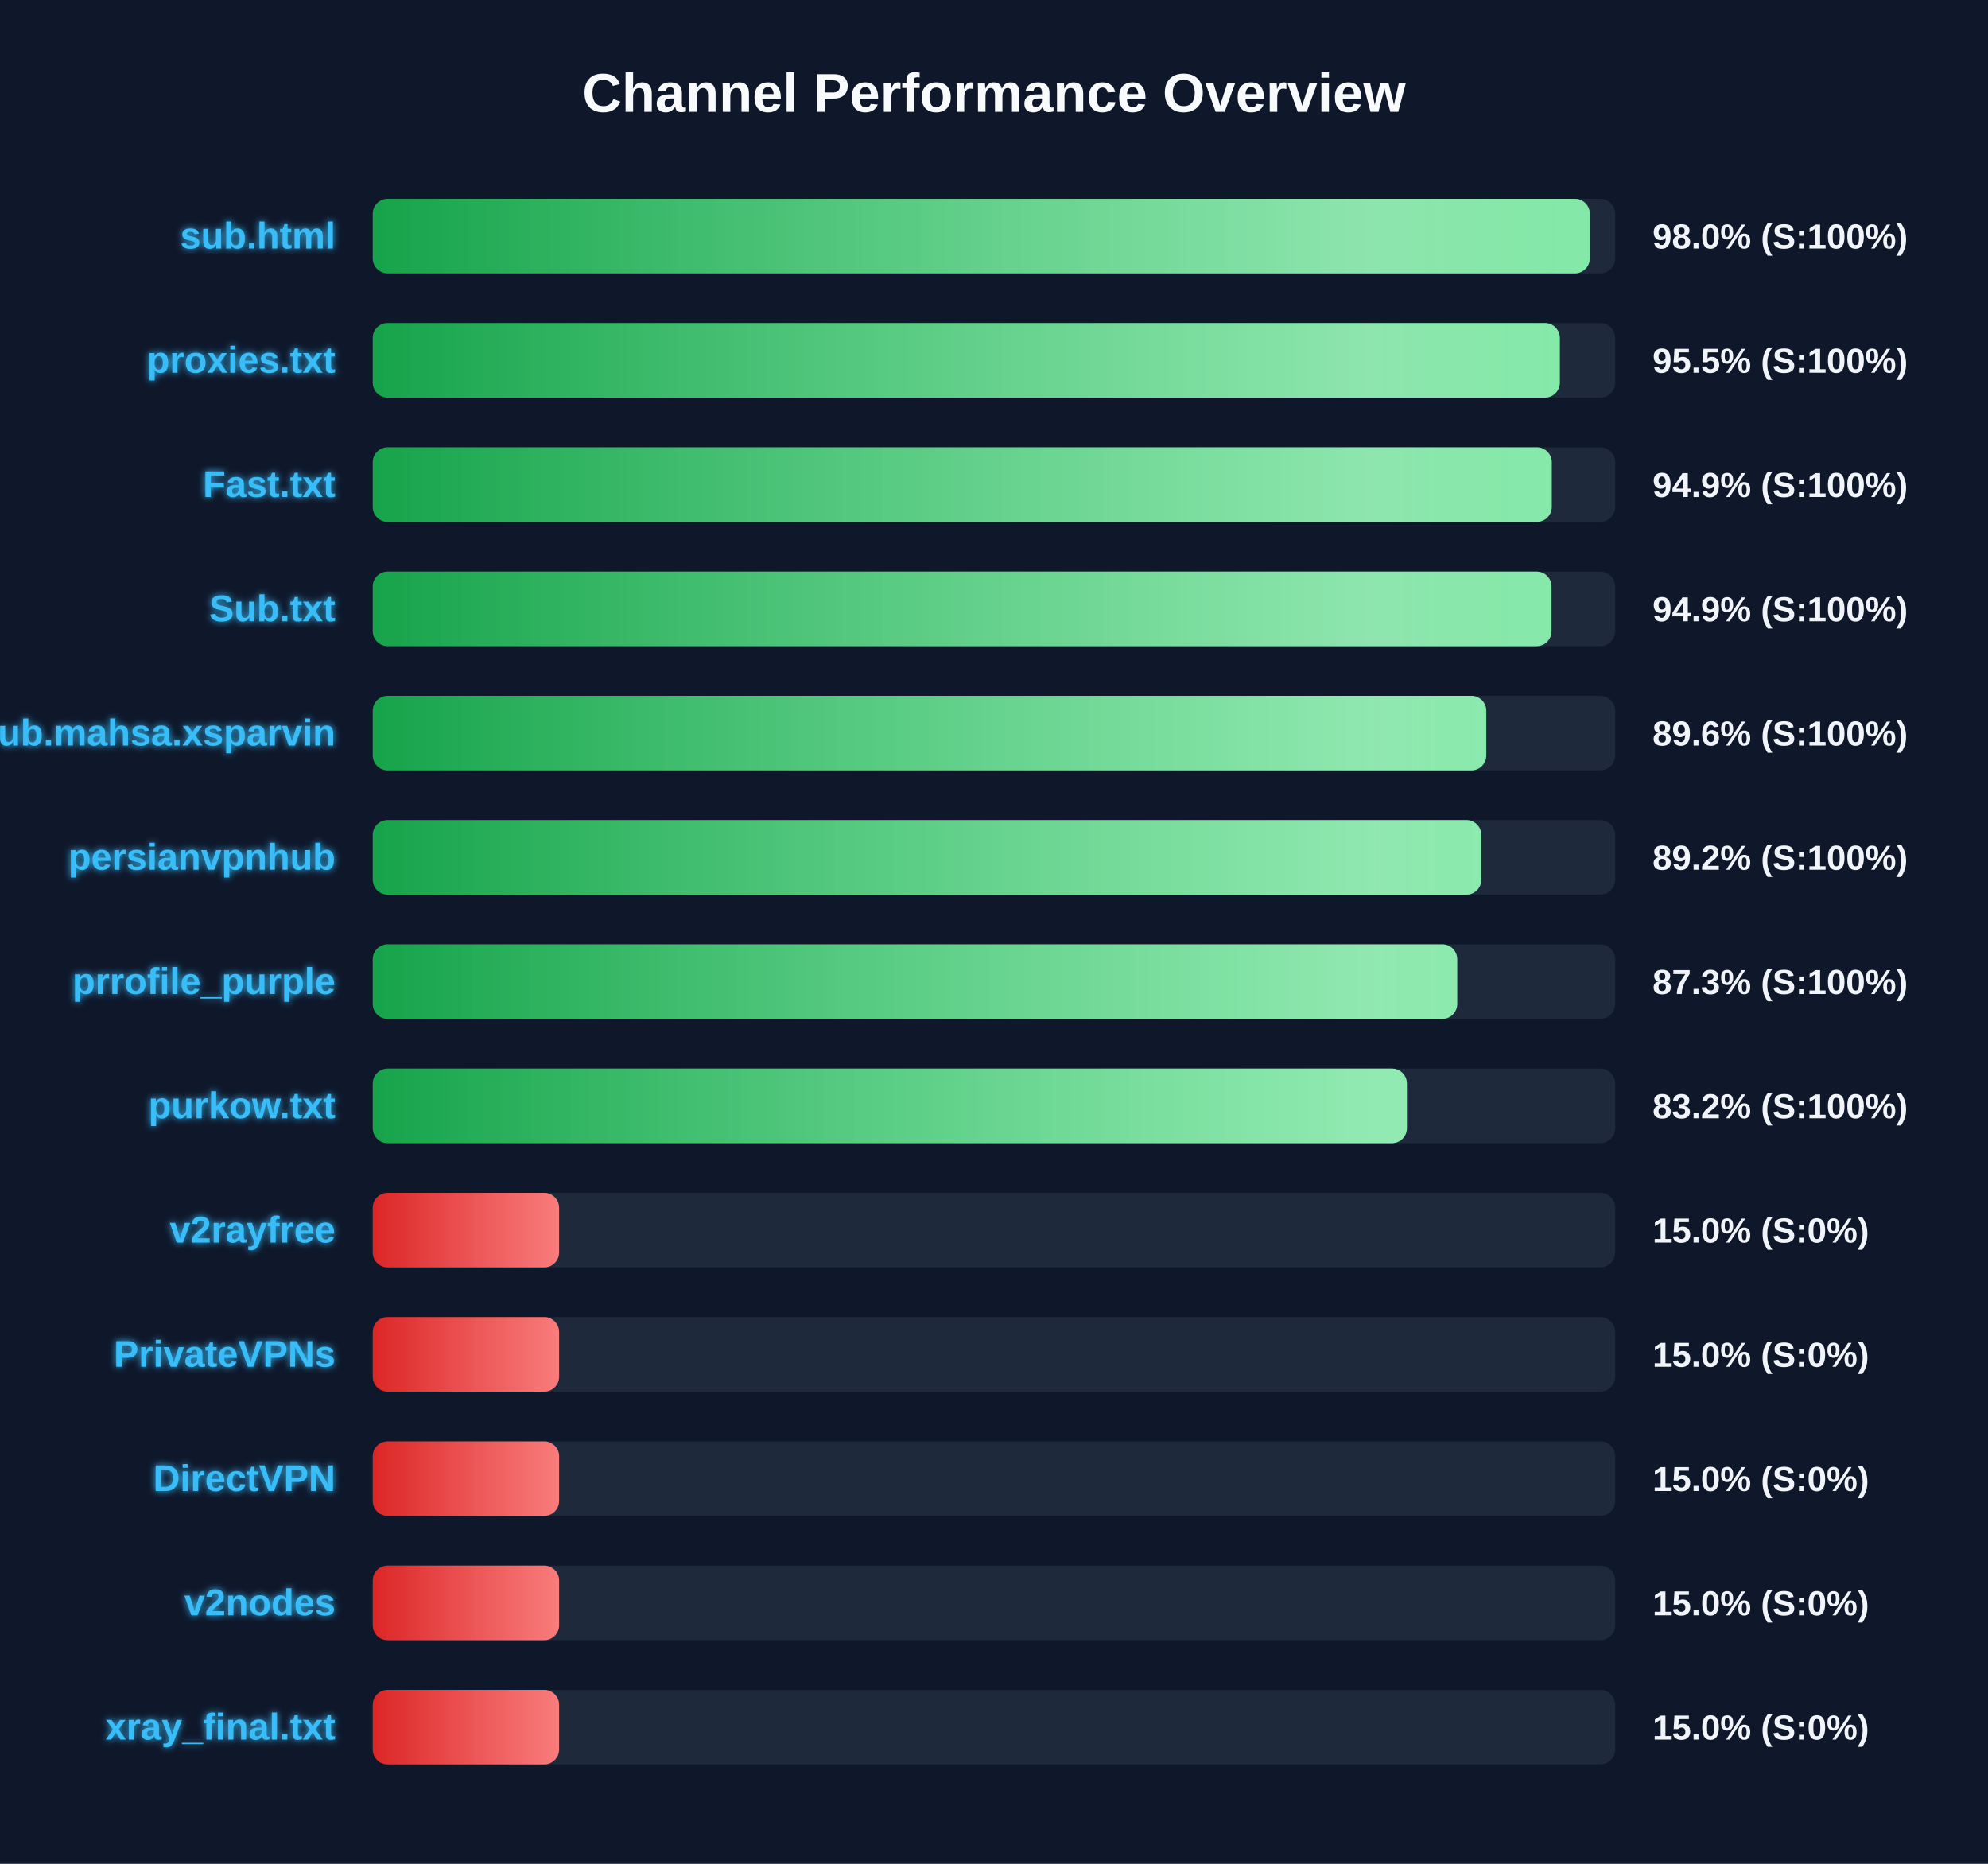
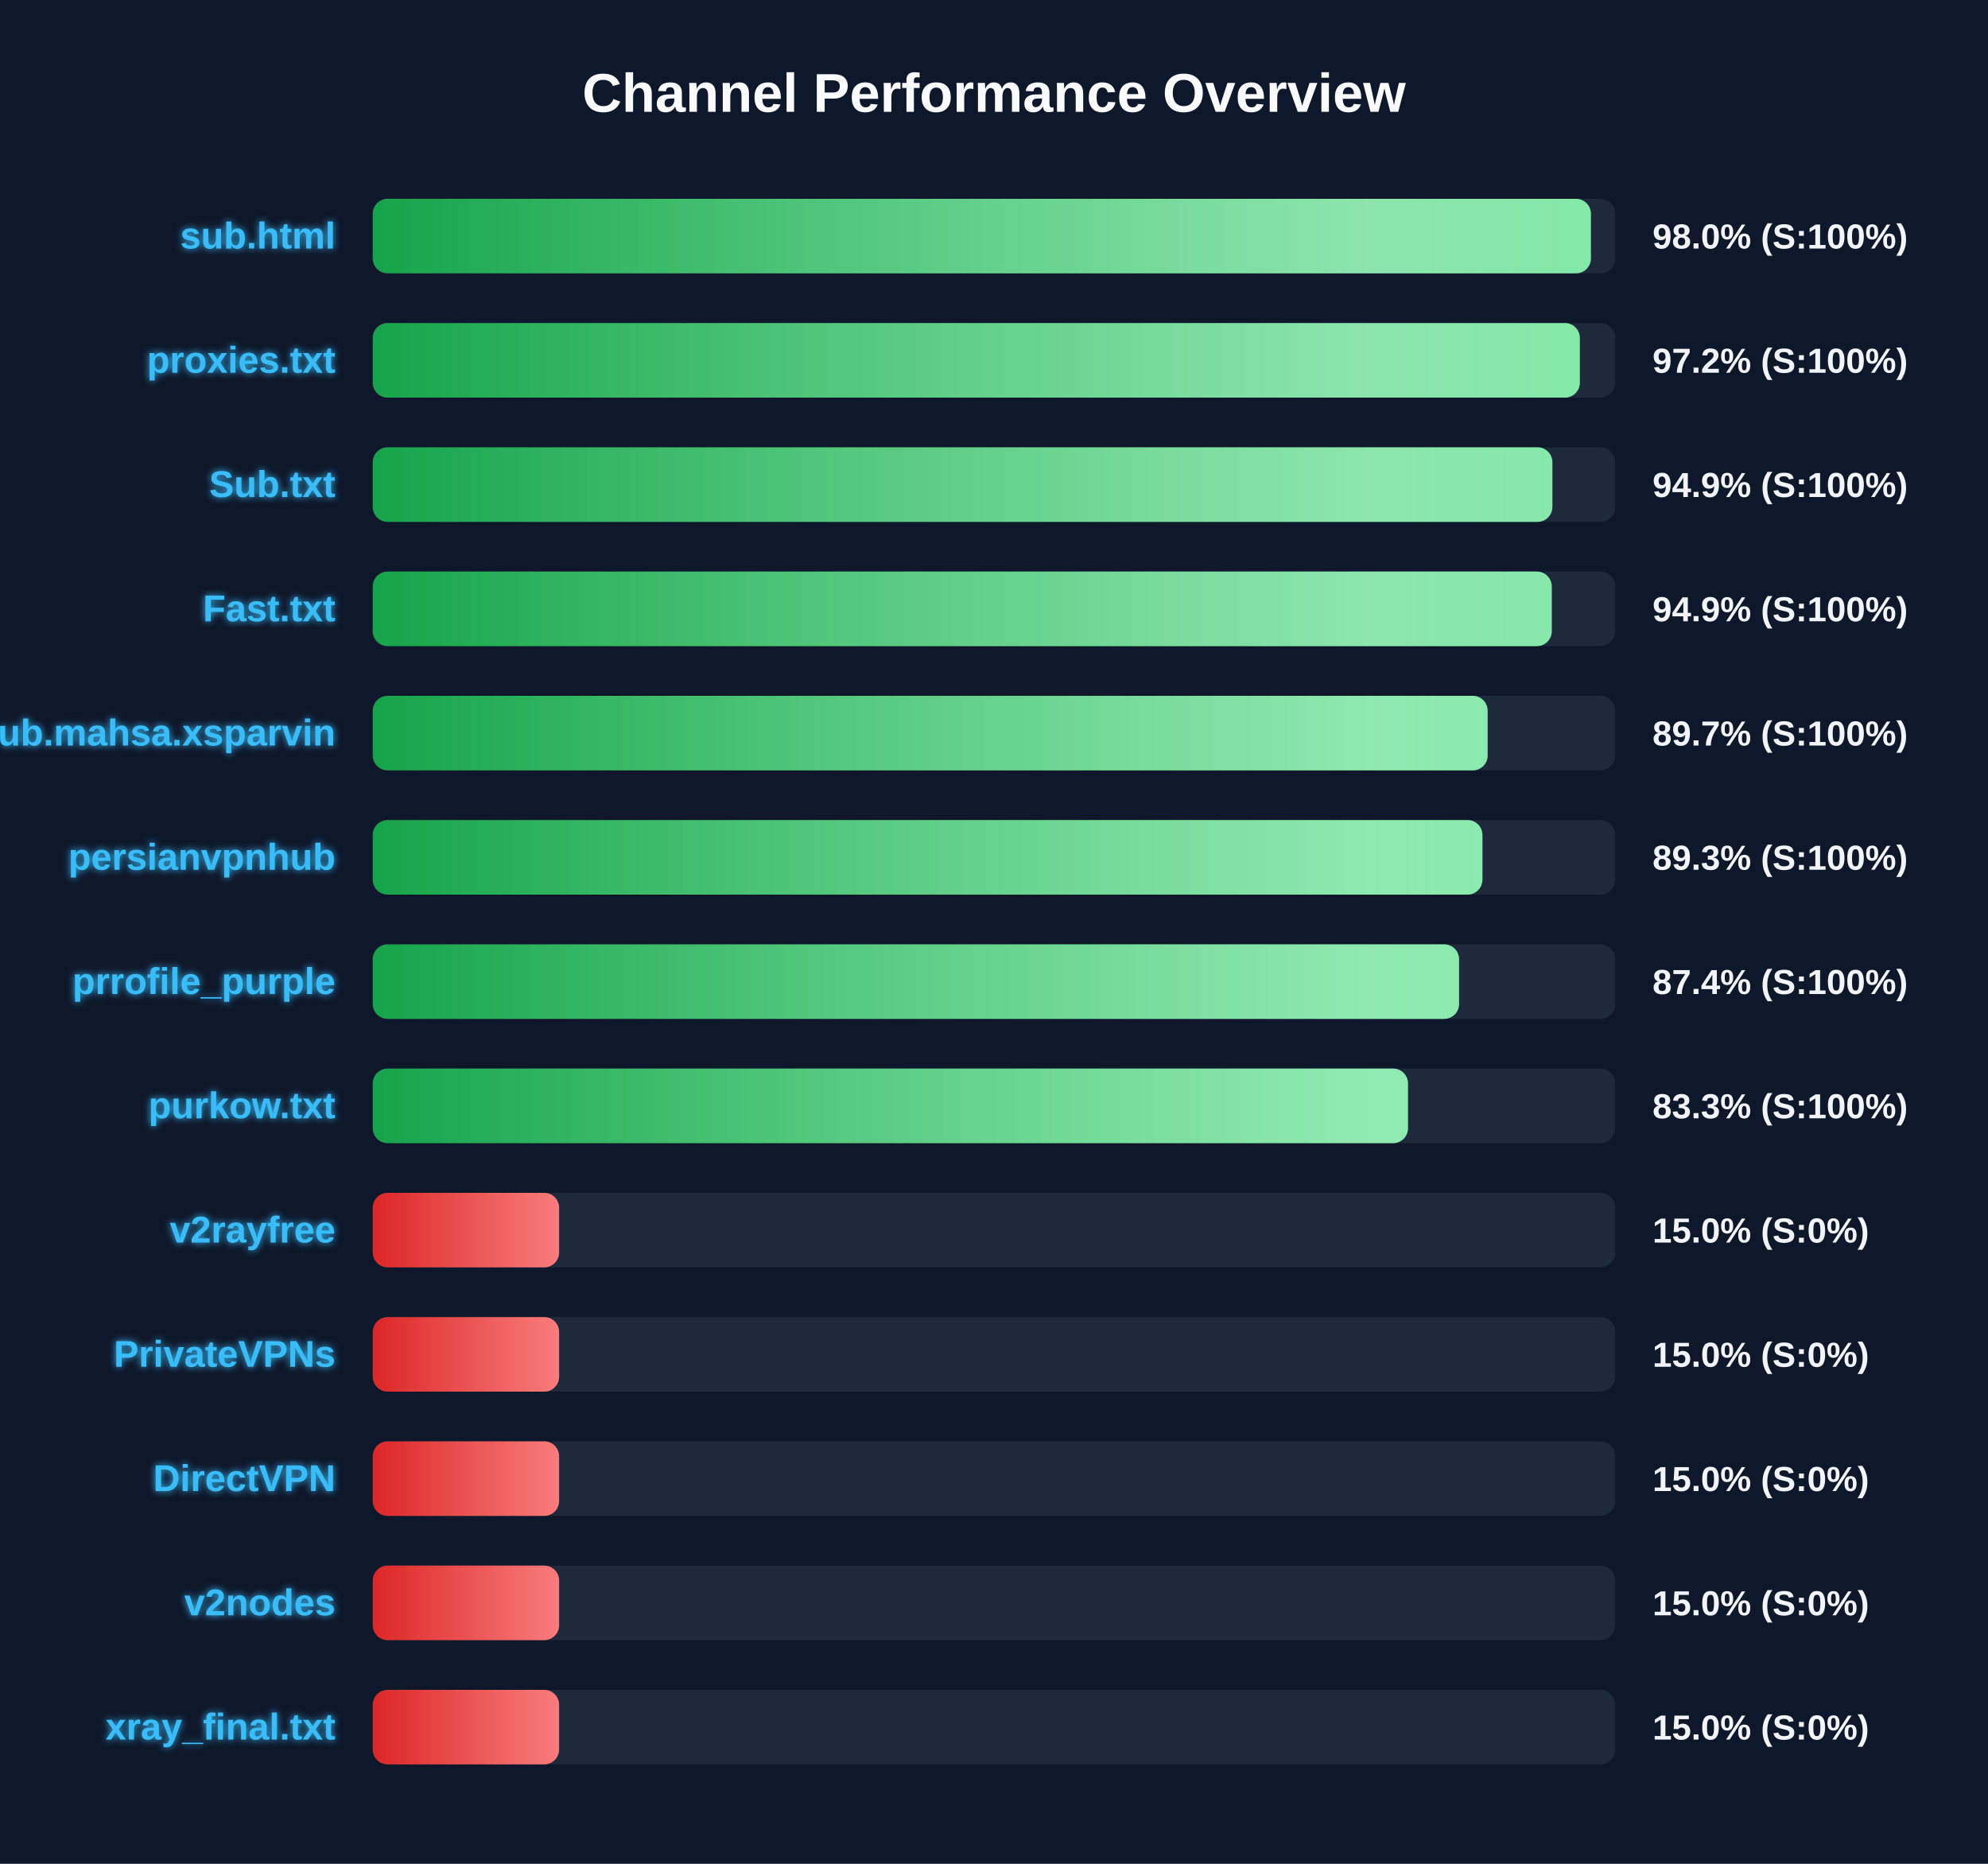
<svg xmlns="http://www.w3.org/2000/svg" width="800" height="750" version="1.1">
  <defs>
    <linearGradient id="grad-green" x1="0%" y1="0%" x2="100%" y2="0%">
      <stop offset="0%" stop-color="#16a34a" />
      <stop offset="100%" stop-color="#4ade80" />
    </linearGradient>
    <linearGradient id="grad-yellow" x1="0%" y1="0%" x2="100%" y2="0%">
      <stop offset="0%" stop-color="#ca8a04" />
      <stop offset="100%" stop-color="#fde047" />
    </linearGradient>
    <linearGradient id="grad-red" x1="0%" y1="0%" x2="100%" y2="0%">
      <stop offset="0%" stop-color="#dc2626" />
      <stop offset="100%" stop-color="#f87171" />
    </linearGradient>
    <linearGradient id="shimmer" x1="0%" y1="0%" x2="100%" y2="0%">
      <stop offset="0%" stop-color="rgba(255,255,255,0)" />
      <stop offset="50%" stop-color="rgba(255,255,255,0.4)" />
      <stop offset="100%" stop-color="rgba(255,255,255,0)" />
    </linearGradient>
    <filter id="glow" x="-20%" y="-20%" width="140%" height="140%">
      <feGaussianBlur stdDeviation="1.5" result="blur" />
      <feComposite in="SourceGraphic" in2="blur" operator="over" />
    </filter>
  </defs>
  <style>
        .bg-rect { fill: #0f172a; }
        .title { font: bold 22px 'Segoe UI', Arial, sans-serif; fill: #f8fafc; }
        .row { font: bold 15px 'Segoe UI', Arial, sans-serif; fill: #38bdf8; filter: url(#glow); }
        .score { font: bold 14px 'Segoe UI', Arial, sans-serif; fill: #f1f5f9; }
        @keyframes shimmer-anim {
            0% { transform: translateX(-100%); }
            100% { transform: translateX(200%); }
        }
        .shimmer-rect {
            animation: shimmer-anim 2.5s infinite linear;
        }
    </style>
  <rect width="100%" height="100%" class="bg-rect" />
  <text x="400" y="45" text-anchor="middle" class="title">Channel Performance Overview</text>
  <rect x="150" y="80" width="500" height="30" fill="#1e293b" rx="6" />
  <clipPath id="clip-0">
-     <rect x="150" y="80" width="489.75" height="30" rx="6" />
+     <rect x="150" y="80" width="490.2" height="30" rx="6" />
  </clipPath>
-   <rect x="150" y="80" width="489.75" height="30" fill="url(#grad-green)" rx="6" />
+   <rect x="150" y="80" width="490.2" height="30" fill="url(#grad-green)" rx="6" />
  <g clip-path="url(#clip-0)">
    <rect x="150" y="80" width="100%" height="30" fill="url(#shimmer)" class="shimmer-rect" />
  </g>
  <text x="135" y="100" text-anchor="end" class="row">sub.html</text>
  <text x="665" y="100" text-anchor="start" class="score">98.0% (S:100%)</text>
  <rect x="150" y="130" width="500" height="30" fill="#1e293b" rx="6" />
  <clipPath id="clip-1">
-     <rect x="150" y="130" width="477.7" height="30" rx="6" />
+     <rect x="150" y="130" width="485.75" height="30" rx="6" />
  </clipPath>
-   <rect x="150" y="130" width="477.7" height="30" fill="url(#grad-green)" rx="6" />
+   <rect x="150" y="130" width="485.75" height="30" fill="url(#grad-green)" rx="6" />
  <g clip-path="url(#clip-1)">
    <rect x="150" y="130" width="100%" height="30" fill="url(#shimmer)" class="shimmer-rect" />
  </g>
  <text x="135" y="150" text-anchor="end" class="row">proxies.txt</text>
-   <text x="665" y="150" text-anchor="start" class="score">95.5% (S:100%)</text>
+   <text x="665" y="150" text-anchor="start" class="score">97.2% (S:100%)</text>
  <rect x="150" y="180" width="500" height="30" fill="#1e293b" rx="6" />
  <clipPath id="clip-2">
-     <rect x="150" y="180" width="474.45" height="30" rx="6" />
+     <rect x="150" y="180" width="474.7" height="30" rx="6" />
  </clipPath>
-   <rect x="150" y="180" width="474.45" height="30" fill="url(#grad-green)" rx="6" />
+   <rect x="150" y="180" width="474.7" height="30" fill="url(#grad-green)" rx="6" />
  <g clip-path="url(#clip-2)">
    <rect x="150" y="180" width="100%" height="30" fill="url(#shimmer)" class="shimmer-rect" />
  </g>
-   <text x="135" y="200" text-anchor="end" class="row">Fast.txt</text>
+   <text x="135" y="200" text-anchor="end" class="row">Sub.txt</text>
  <text x="665" y="200" text-anchor="start" class="score">94.9% (S:100%)</text>
  <rect x="150" y="230" width="500" height="30" fill="#1e293b" rx="6" />
  <clipPath id="clip-3">
-     <rect x="150" y="230" width="474.35" height="30" rx="6" />
+     <rect x="150" y="230" width="474.45" height="30" rx="6" />
  </clipPath>
-   <rect x="150" y="230" width="474.35" height="30" fill="url(#grad-green)" rx="6" />
+   <rect x="150" y="230" width="474.45" height="30" fill="url(#grad-green)" rx="6" />
  <g clip-path="url(#clip-3)">
    <rect x="150" y="230" width="100%" height="30" fill="url(#shimmer)" class="shimmer-rect" />
  </g>
-   <text x="135" y="250" text-anchor="end" class="row">Sub.txt</text>
+   <text x="135" y="250" text-anchor="end" class="row">Fast.txt</text>
  <text x="665" y="250" text-anchor="start" class="score">94.9% (S:100%)</text>
  <rect x="150" y="280" width="500" height="30" fill="#1e293b" rx="6" />
  <clipPath id="clip-4">
-     <rect x="150" y="280" width="448.1" height="30" rx="6" />
+     <rect x="150" y="280" width="448.65" height="30" rx="6" />
  </clipPath>
-   <rect x="150" y="280" width="448.1" height="30" fill="url(#grad-green)" rx="6" />
+   <rect x="150" y="280" width="448.65" height="30" fill="url(#grad-green)" rx="6" />
  <g clip-path="url(#clip-4)">
    <rect x="150" y="280" width="100%" height="30" fill="url(#shimmer)" class="shimmer-rect" />
  </g>
  <text x="135" y="300" text-anchor="end" class="row">Sub.mahsa.xsparvin</text>
-   <text x="665" y="300" text-anchor="start" class="score">89.6% (S:100%)</text>
+   <text x="665" y="300" text-anchor="start" class="score">89.7% (S:100%)</text>
  <rect x="150" y="330" width="500" height="30" fill="#1e293b" rx="6" />
  <clipPath id="clip-5">
-     <rect x="150" y="330" width="446.1" height="30" rx="6" />
+     <rect x="150" y="330" width="446.55" height="30" rx="6" />
  </clipPath>
-   <rect x="150" y="330" width="446.1" height="30" fill="url(#grad-green)" rx="6" />
+   <rect x="150" y="330" width="446.55" height="30" fill="url(#grad-green)" rx="6" />
  <g clip-path="url(#clip-5)">
    <rect x="150" y="330" width="100%" height="30" fill="url(#shimmer)" class="shimmer-rect" />
  </g>
  <text x="135" y="350" text-anchor="end" class="row">persianvpnhub</text>
-   <text x="665" y="350" text-anchor="start" class="score">89.2% (S:100%)</text>
+   <text x="665" y="350" text-anchor="start" class="score">89.3% (S:100%)</text>
  <rect x="150" y="380" width="500" height="30" fill="#1e293b" rx="6" />
  <clipPath id="clip-6">
-     <rect x="150" y="380" width="436.4" height="30" rx="6" />
+     <rect x="150" y="380" width="437.15" height="30" rx="6" />
  </clipPath>
-   <rect x="150" y="380" width="436.4" height="30" fill="url(#grad-green)" rx="6" />
+   <rect x="150" y="380" width="437.15" height="30" fill="url(#grad-green)" rx="6" />
  <g clip-path="url(#clip-6)">
    <rect x="150" y="380" width="100%" height="30" fill="url(#shimmer)" class="shimmer-rect" />
  </g>
  <text x="135" y="400" text-anchor="end" class="row">prrofile_purple</text>
-   <text x="665" y="400" text-anchor="start" class="score">87.3% (S:100%)</text>
+   <text x="665" y="400" text-anchor="start" class="score">87.4% (S:100%)</text>
  <rect x="150" y="430" width="500" height="30" fill="#1e293b" rx="6" />
  <clipPath id="clip-7">
-     <rect x="150" y="430" width="416.15" height="30" rx="6" />
+     <rect x="150" y="430" width="416.6" height="30" rx="6" />
  </clipPath>
-   <rect x="150" y="430" width="416.15" height="30" fill="url(#grad-green)" rx="6" />
+   <rect x="150" y="430" width="416.6" height="30" fill="url(#grad-green)" rx="6" />
  <g clip-path="url(#clip-7)">
    <rect x="150" y="430" width="100%" height="30" fill="url(#shimmer)" class="shimmer-rect" />
  </g>
  <text x="135" y="450" text-anchor="end" class="row">purkow.txt</text>
-   <text x="665" y="450" text-anchor="start" class="score">83.2% (S:100%)</text>
+   <text x="665" y="450" text-anchor="start" class="score">83.3% (S:100%)</text>
  <rect x="150" y="480" width="500" height="30" fill="#1e293b" rx="6" />
  <clipPath id="clip-8">
    <rect x="150" y="480" width="75.0" height="30" rx="6" />
  </clipPath>
  <rect x="150" y="480" width="75.0" height="30" fill="url(#grad-red)" rx="6" />
  <g clip-path="url(#clip-8)">
    <rect x="150" y="480" width="100%" height="30" fill="url(#shimmer)" class="shimmer-rect" />
  </g>
  <text x="135" y="500" text-anchor="end" class="row">v2rayfree</text>
  <text x="665" y="500" text-anchor="start" class="score">15.0% (S:0%)</text>
  <rect x="150" y="530" width="500" height="30" fill="#1e293b" rx="6" />
  <clipPath id="clip-9">
    <rect x="150" y="530" width="75.0" height="30" rx="6" />
  </clipPath>
  <rect x="150" y="530" width="75.0" height="30" fill="url(#grad-red)" rx="6" />
  <g clip-path="url(#clip-9)">
    <rect x="150" y="530" width="100%" height="30" fill="url(#shimmer)" class="shimmer-rect" />
  </g>
  <text x="135" y="550" text-anchor="end" class="row">PrivateVPNs</text>
  <text x="665" y="550" text-anchor="start" class="score">15.0% (S:0%)</text>
  <rect x="150" y="580" width="500" height="30" fill="#1e293b" rx="6" />
  <clipPath id="clip-10">
    <rect x="150" y="580" width="75.0" height="30" rx="6" />
  </clipPath>
  <rect x="150" y="580" width="75.0" height="30" fill="url(#grad-red)" rx="6" />
  <g clip-path="url(#clip-10)">
    <rect x="150" y="580" width="100%" height="30" fill="url(#shimmer)" class="shimmer-rect" />
  </g>
  <text x="135" y="600" text-anchor="end" class="row">DirectVPN</text>
  <text x="665" y="600" text-anchor="start" class="score">15.0% (S:0%)</text>
  <rect x="150" y="630" width="500" height="30" fill="#1e293b" rx="6" />
  <clipPath id="clip-11">
    <rect x="150" y="630" width="75.0" height="30" rx="6" />
  </clipPath>
  <rect x="150" y="630" width="75.0" height="30" fill="url(#grad-red)" rx="6" />
  <g clip-path="url(#clip-11)">
    <rect x="150" y="630" width="100%" height="30" fill="url(#shimmer)" class="shimmer-rect" />
  </g>
  <text x="135" y="650" text-anchor="end" class="row">v2nodes</text>
  <text x="665" y="650" text-anchor="start" class="score">15.0% (S:0%)</text>
  <rect x="150" y="680" width="500" height="30" fill="#1e293b" rx="6" />
  <clipPath id="clip-12">
    <rect x="150" y="680" width="75.0" height="30" rx="6" />
  </clipPath>
  <rect x="150" y="680" width="75.0" height="30" fill="url(#grad-red)" rx="6" />
  <g clip-path="url(#clip-12)">
    <rect x="150" y="680" width="100%" height="30" fill="url(#shimmer)" class="shimmer-rect" />
  </g>
  <text x="135" y="700" text-anchor="end" class="row">xray_final.txt</text>
  <text x="665" y="700" text-anchor="start" class="score">15.0% (S:0%)</text>
</svg>
